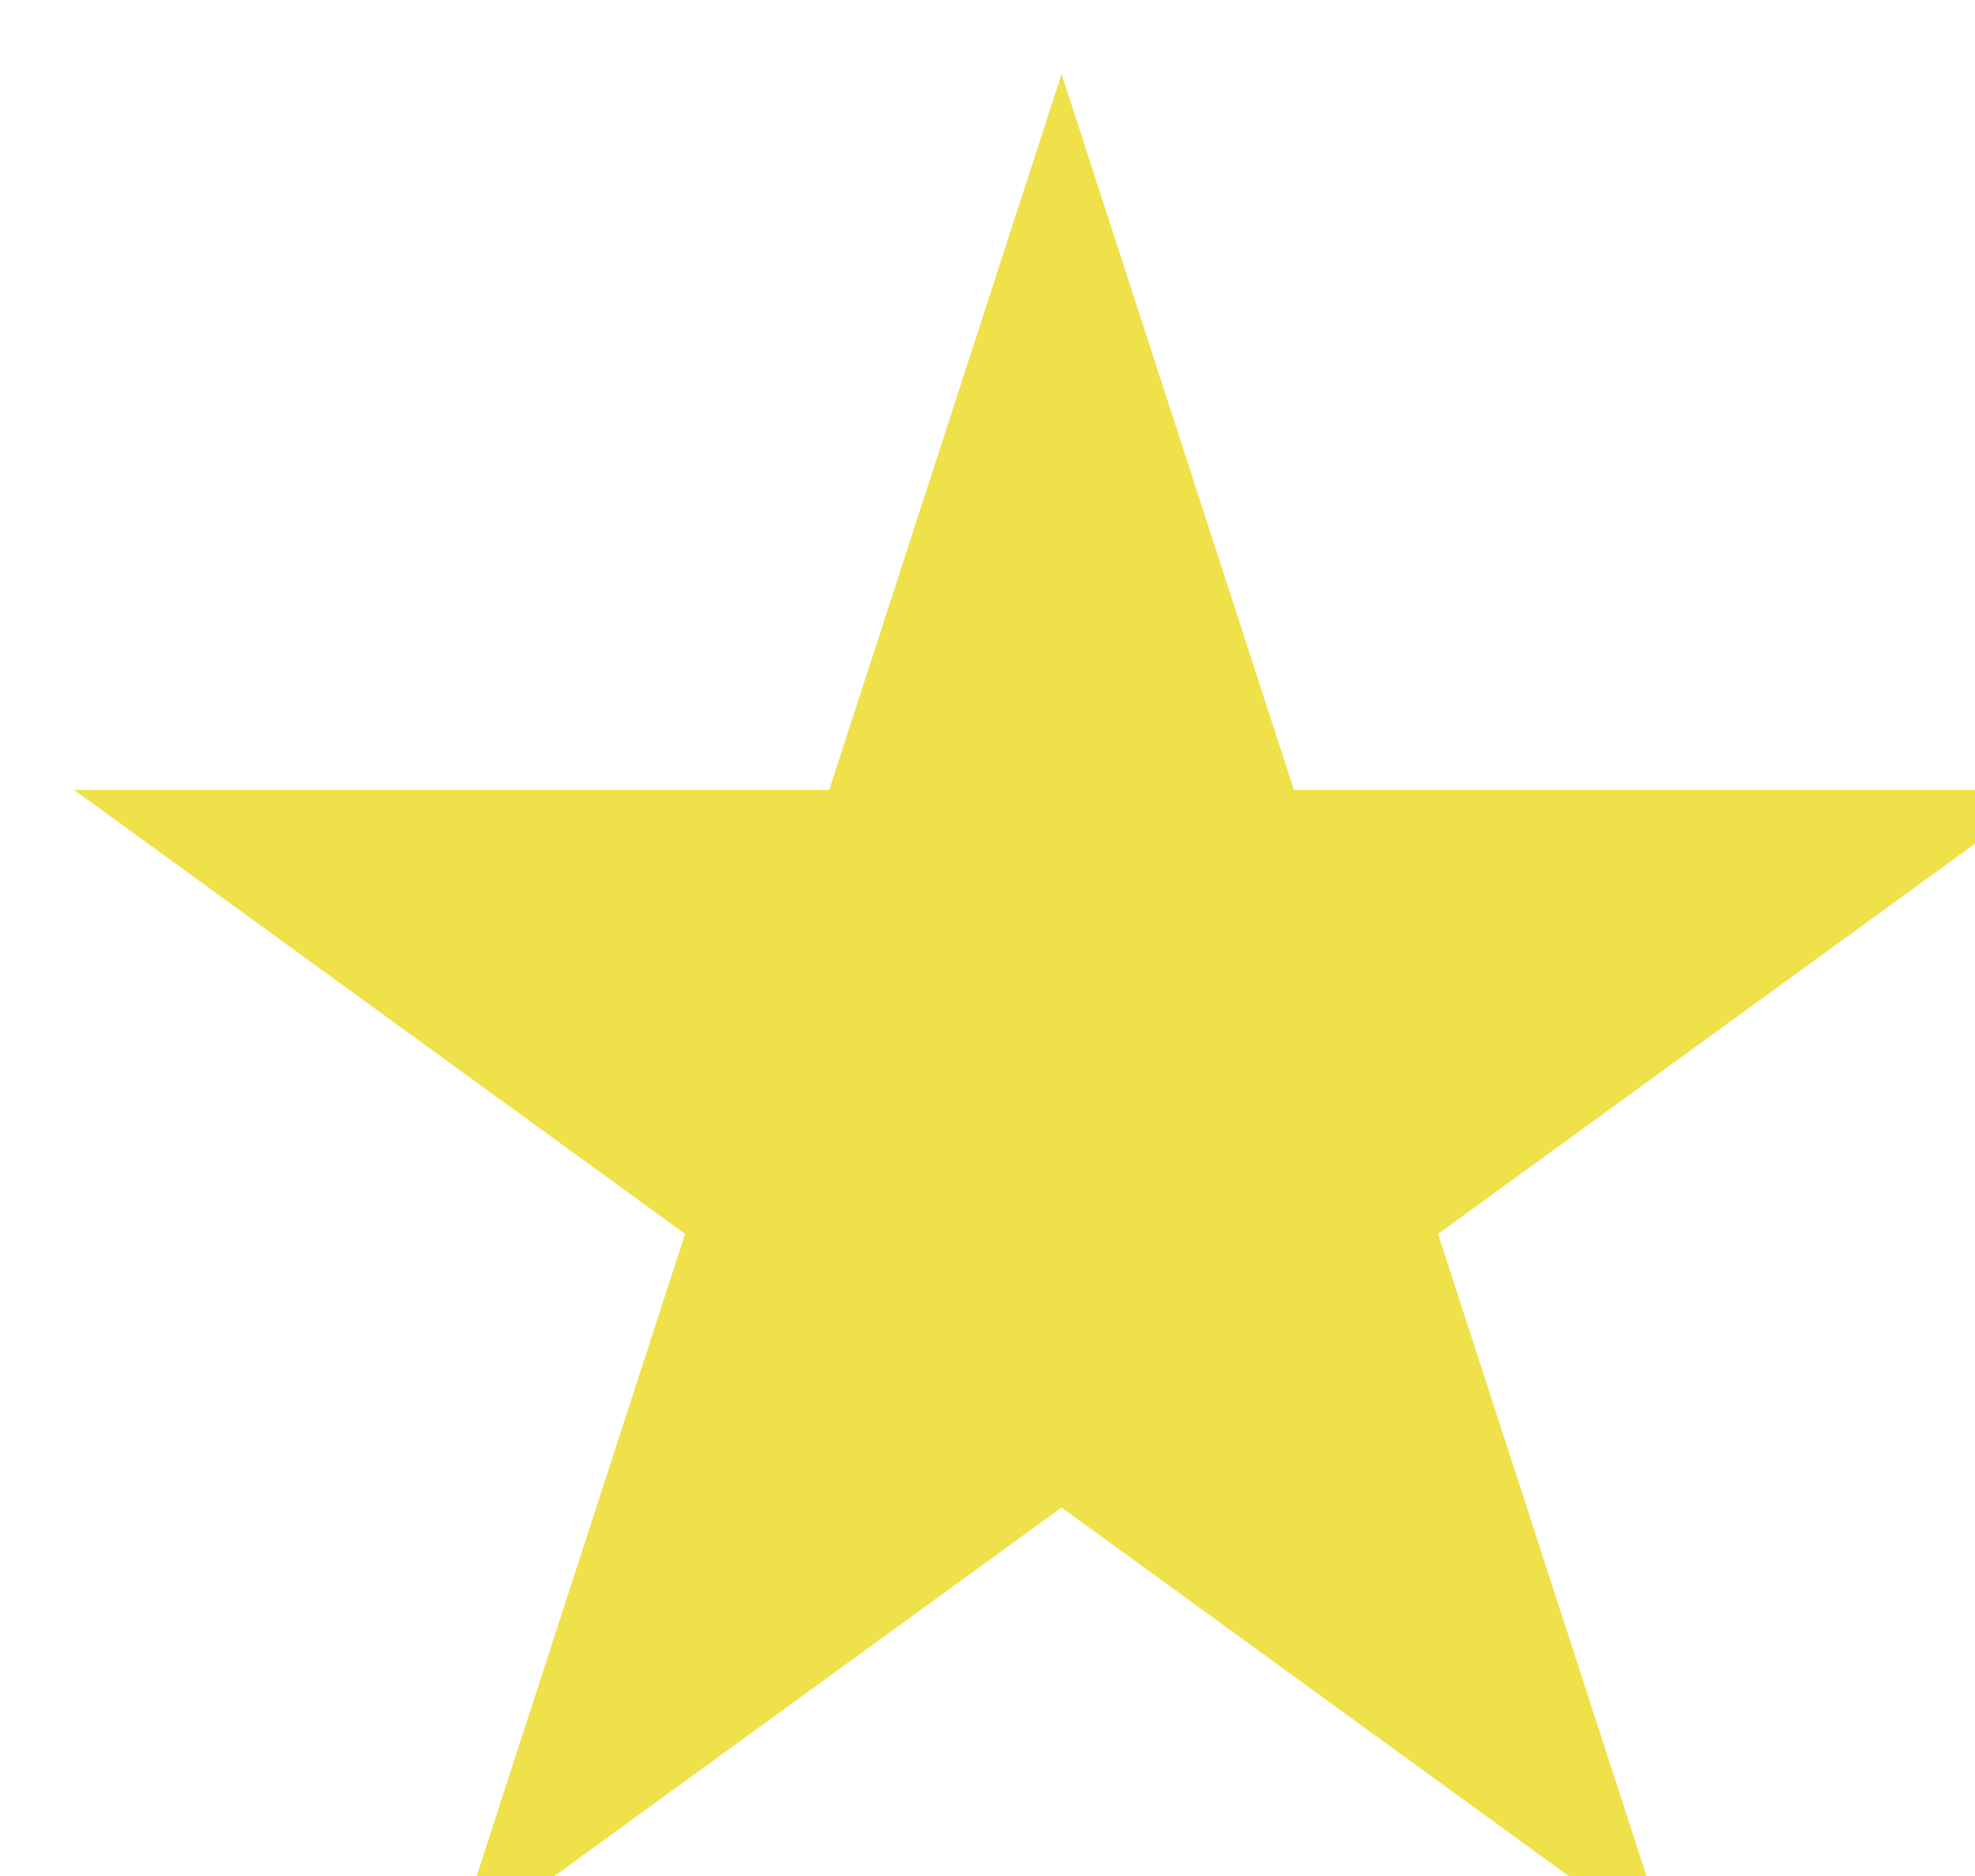
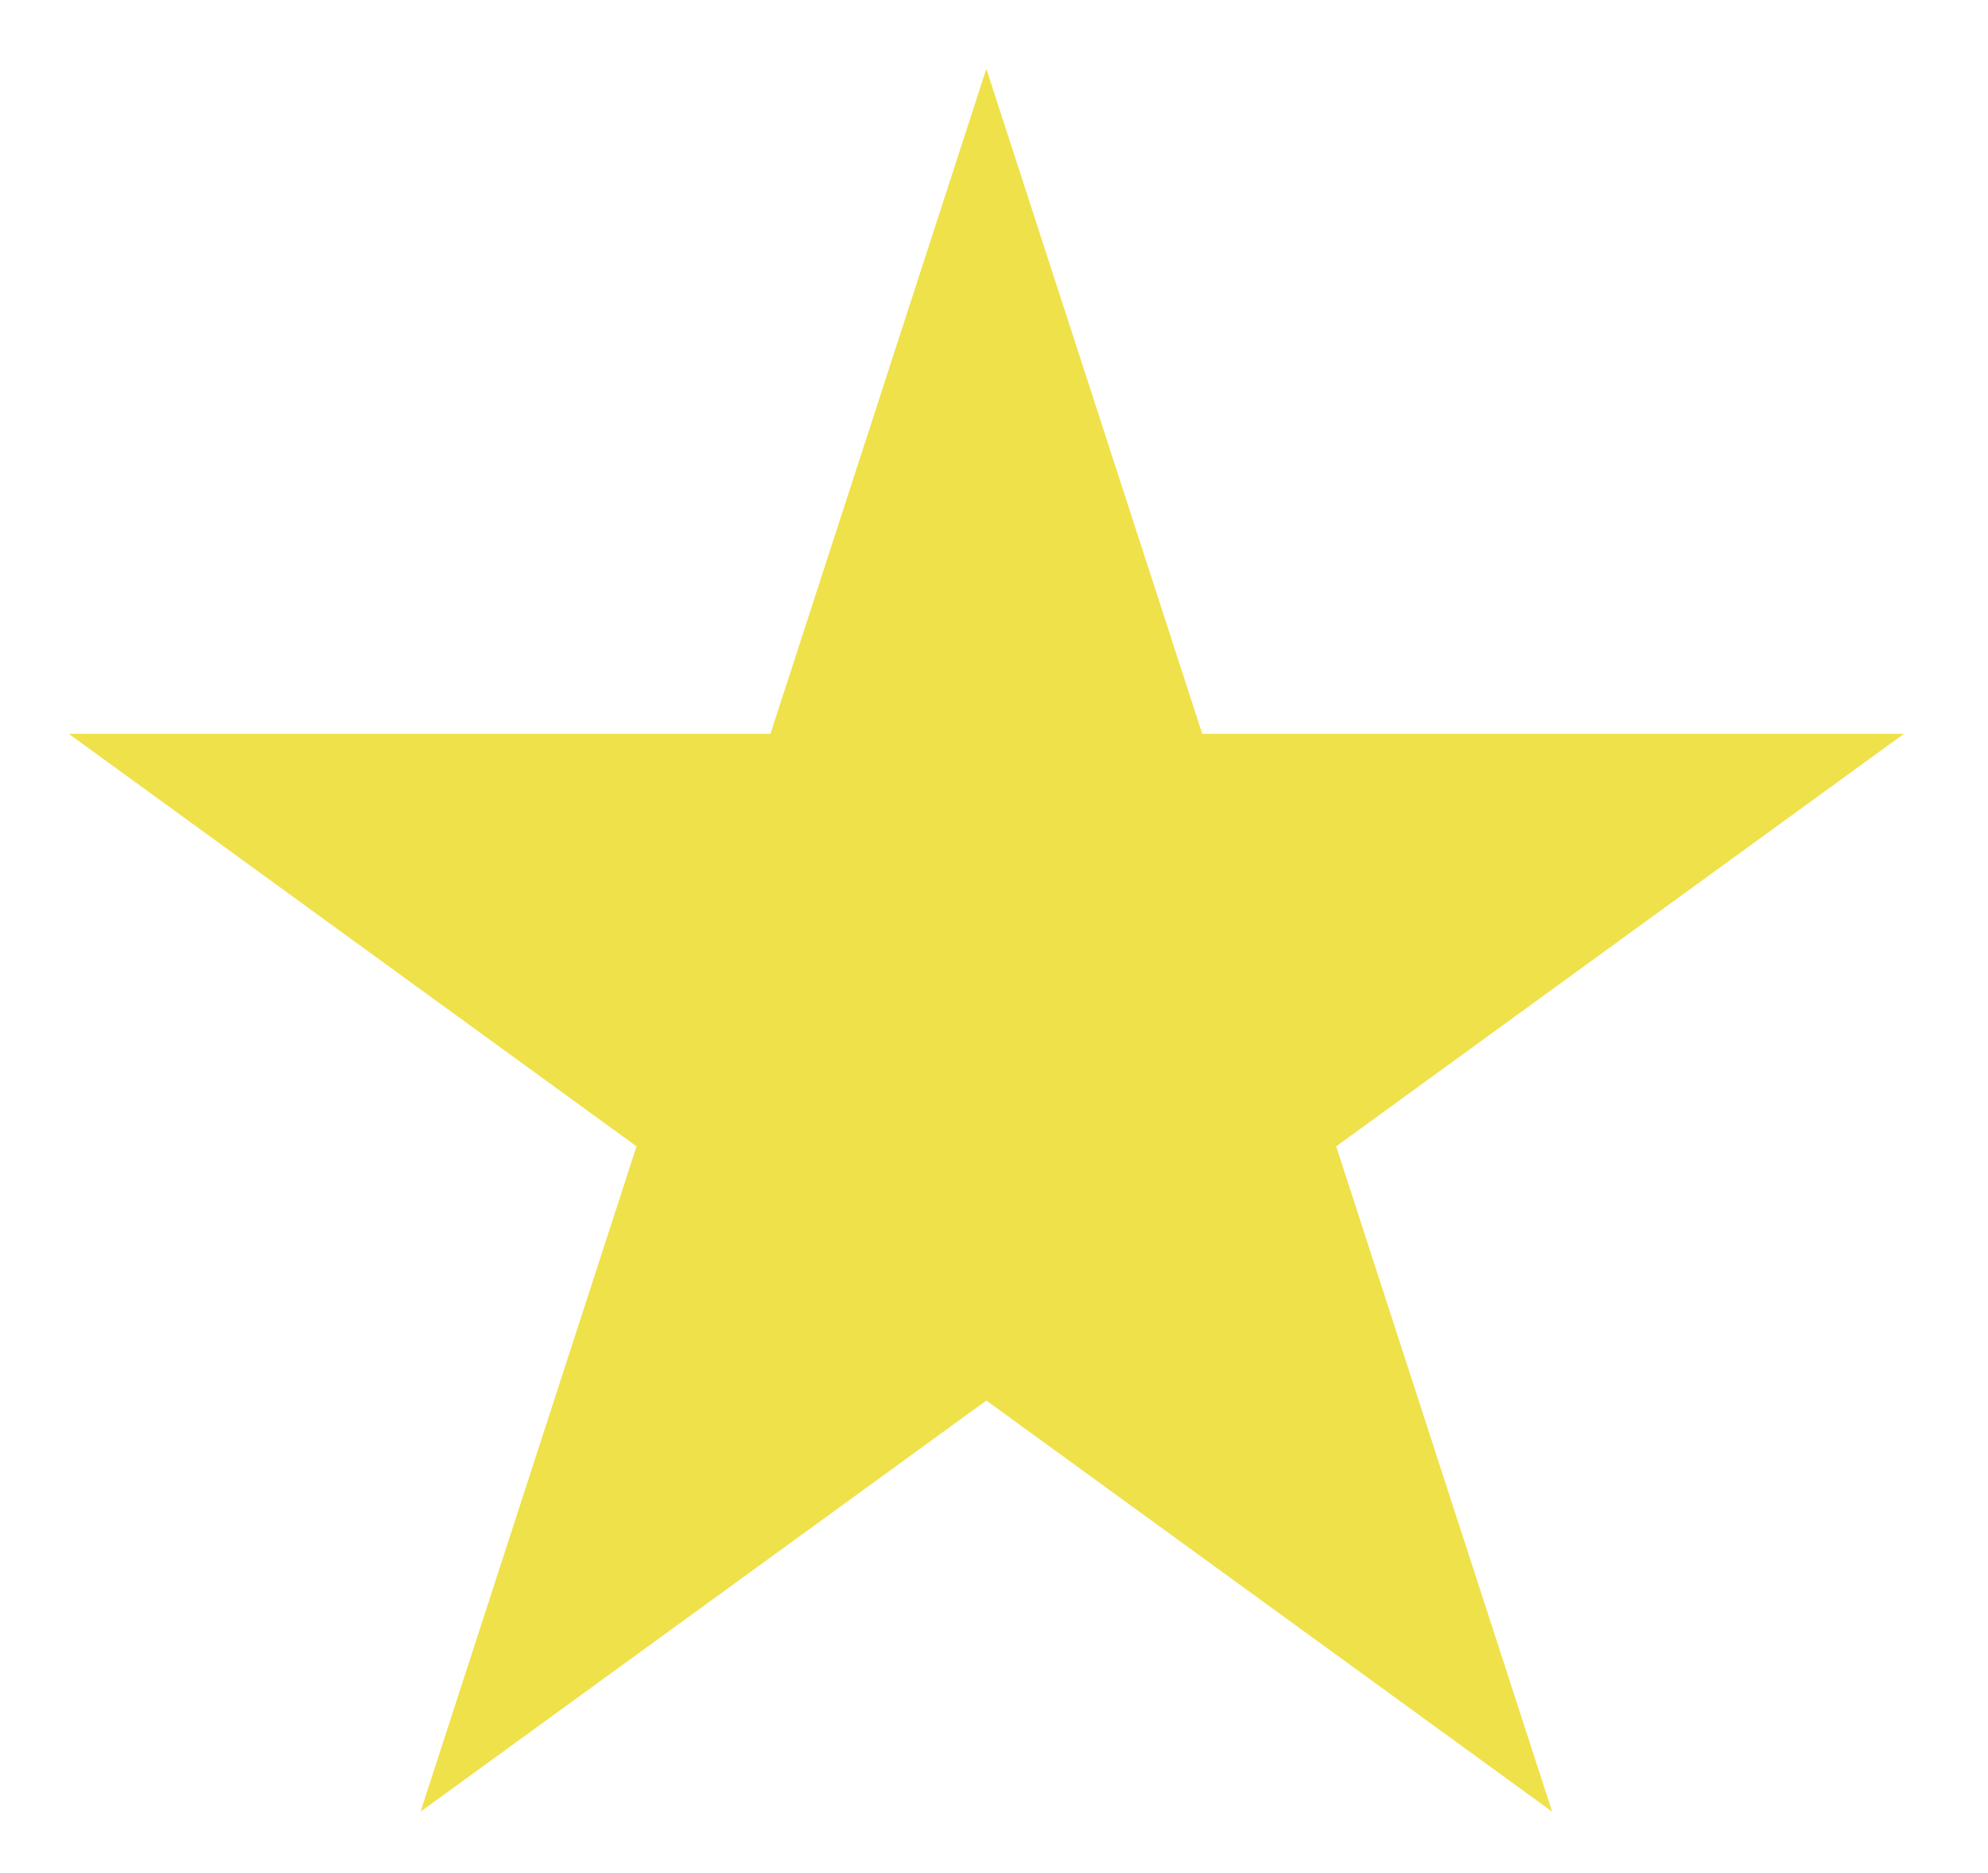
- <svg xmlns="http://www.w3.org/2000/svg">
+ <svg xmlns="http://www.w3.org/2000/svg" width="260" height="245">
  <path d="m55,237 74-228 74,228L9,96h240" fill="#efe14a" />
</svg>
